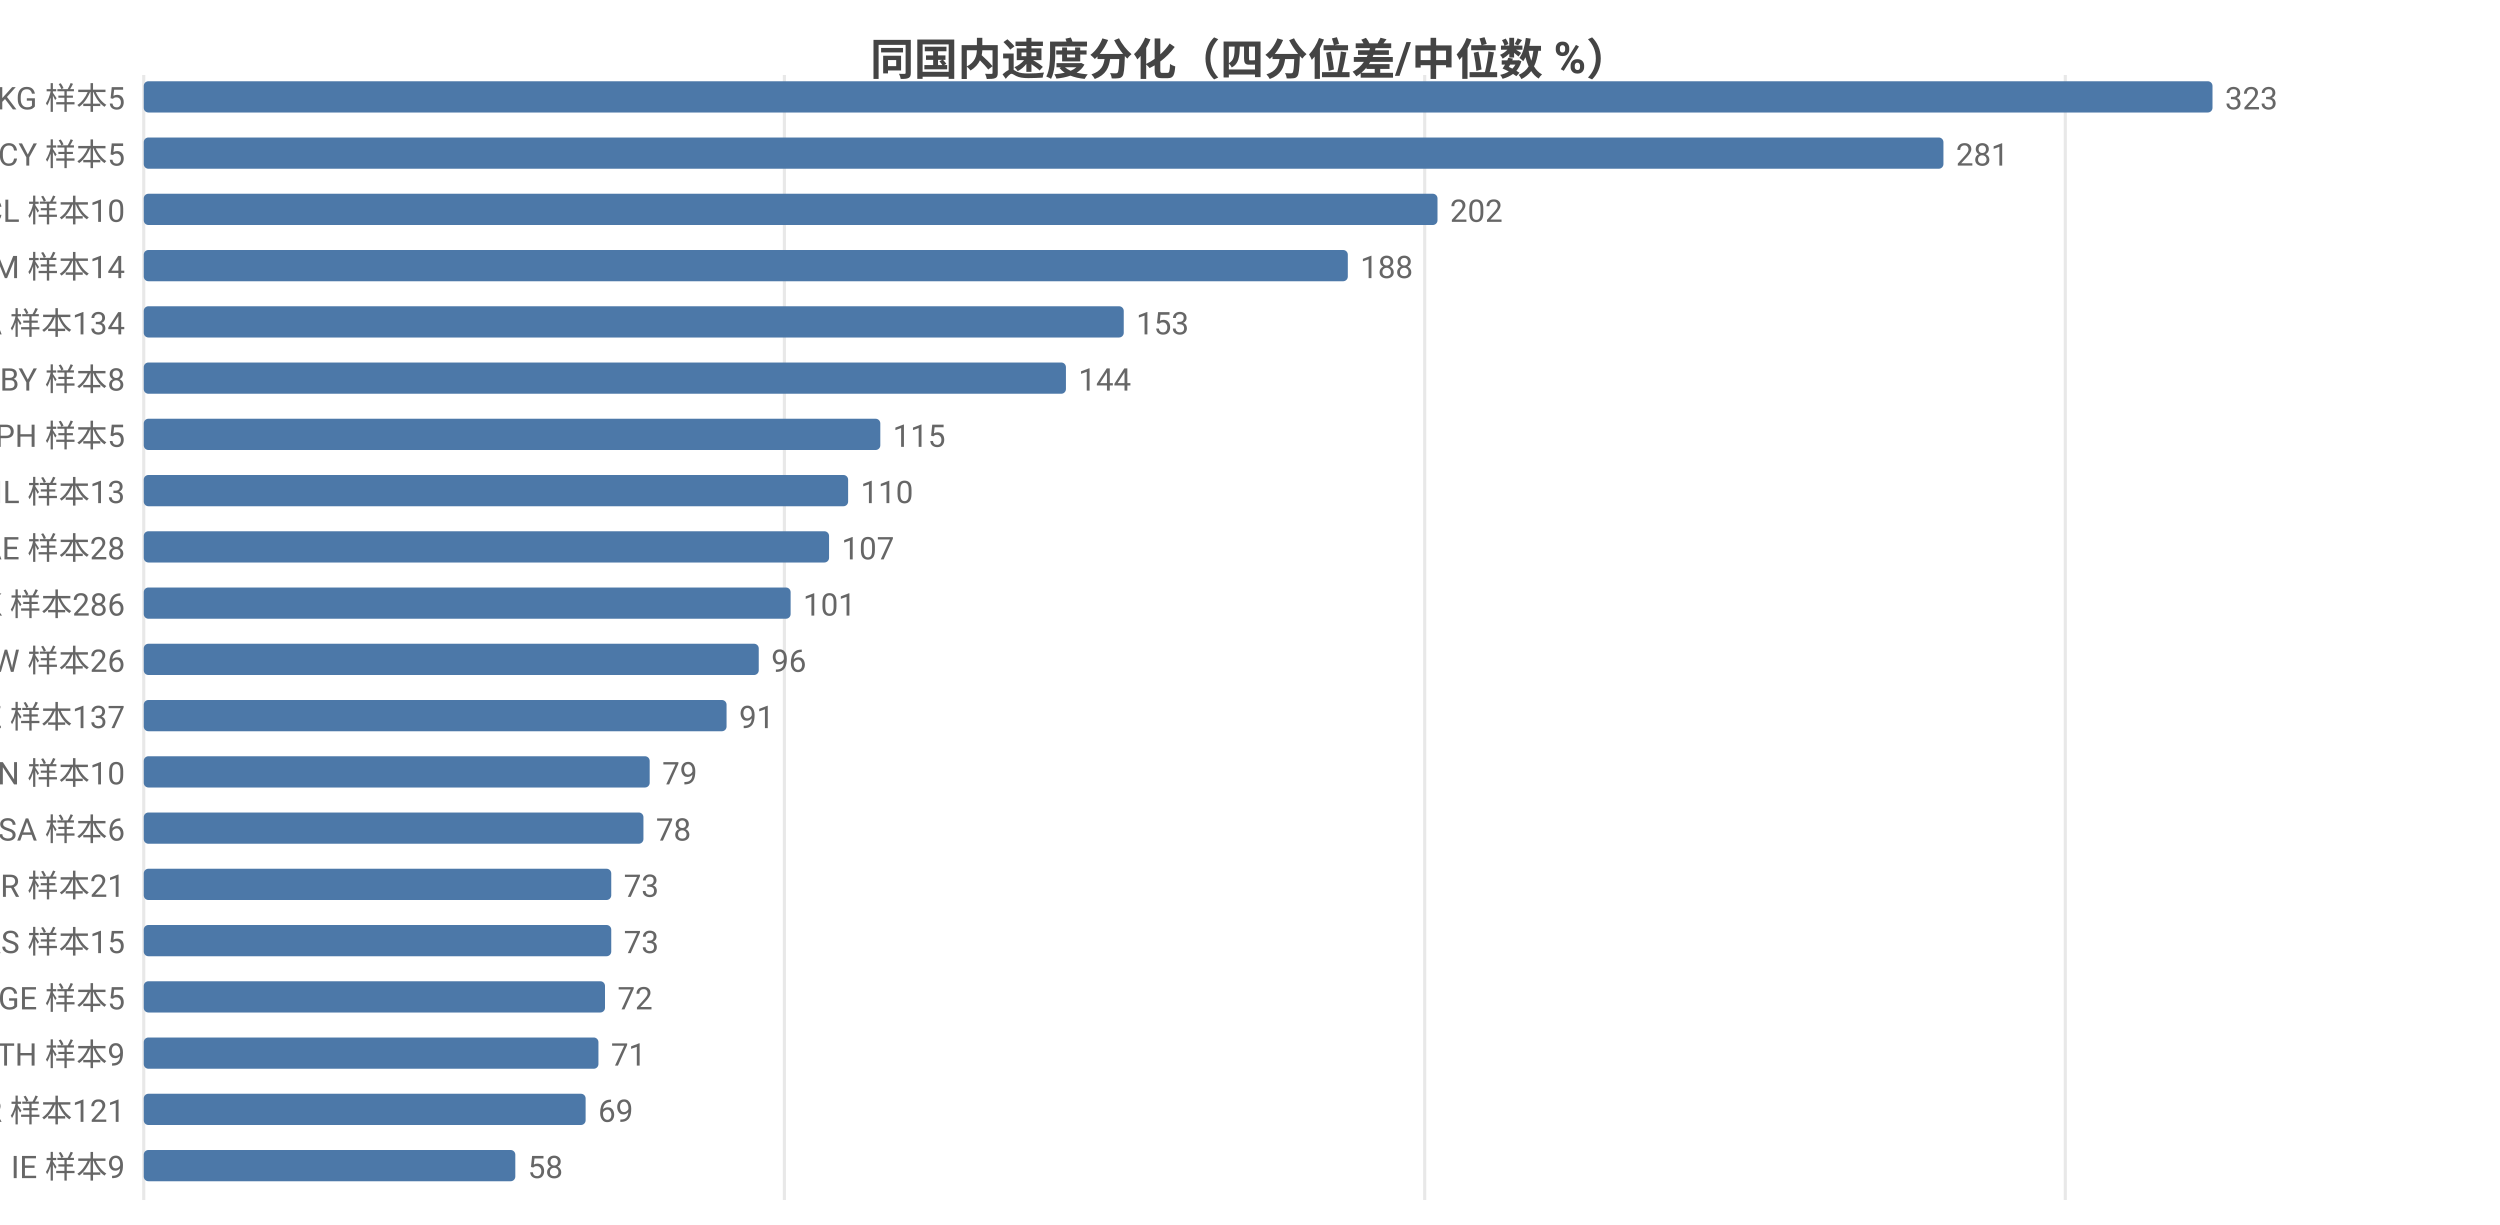
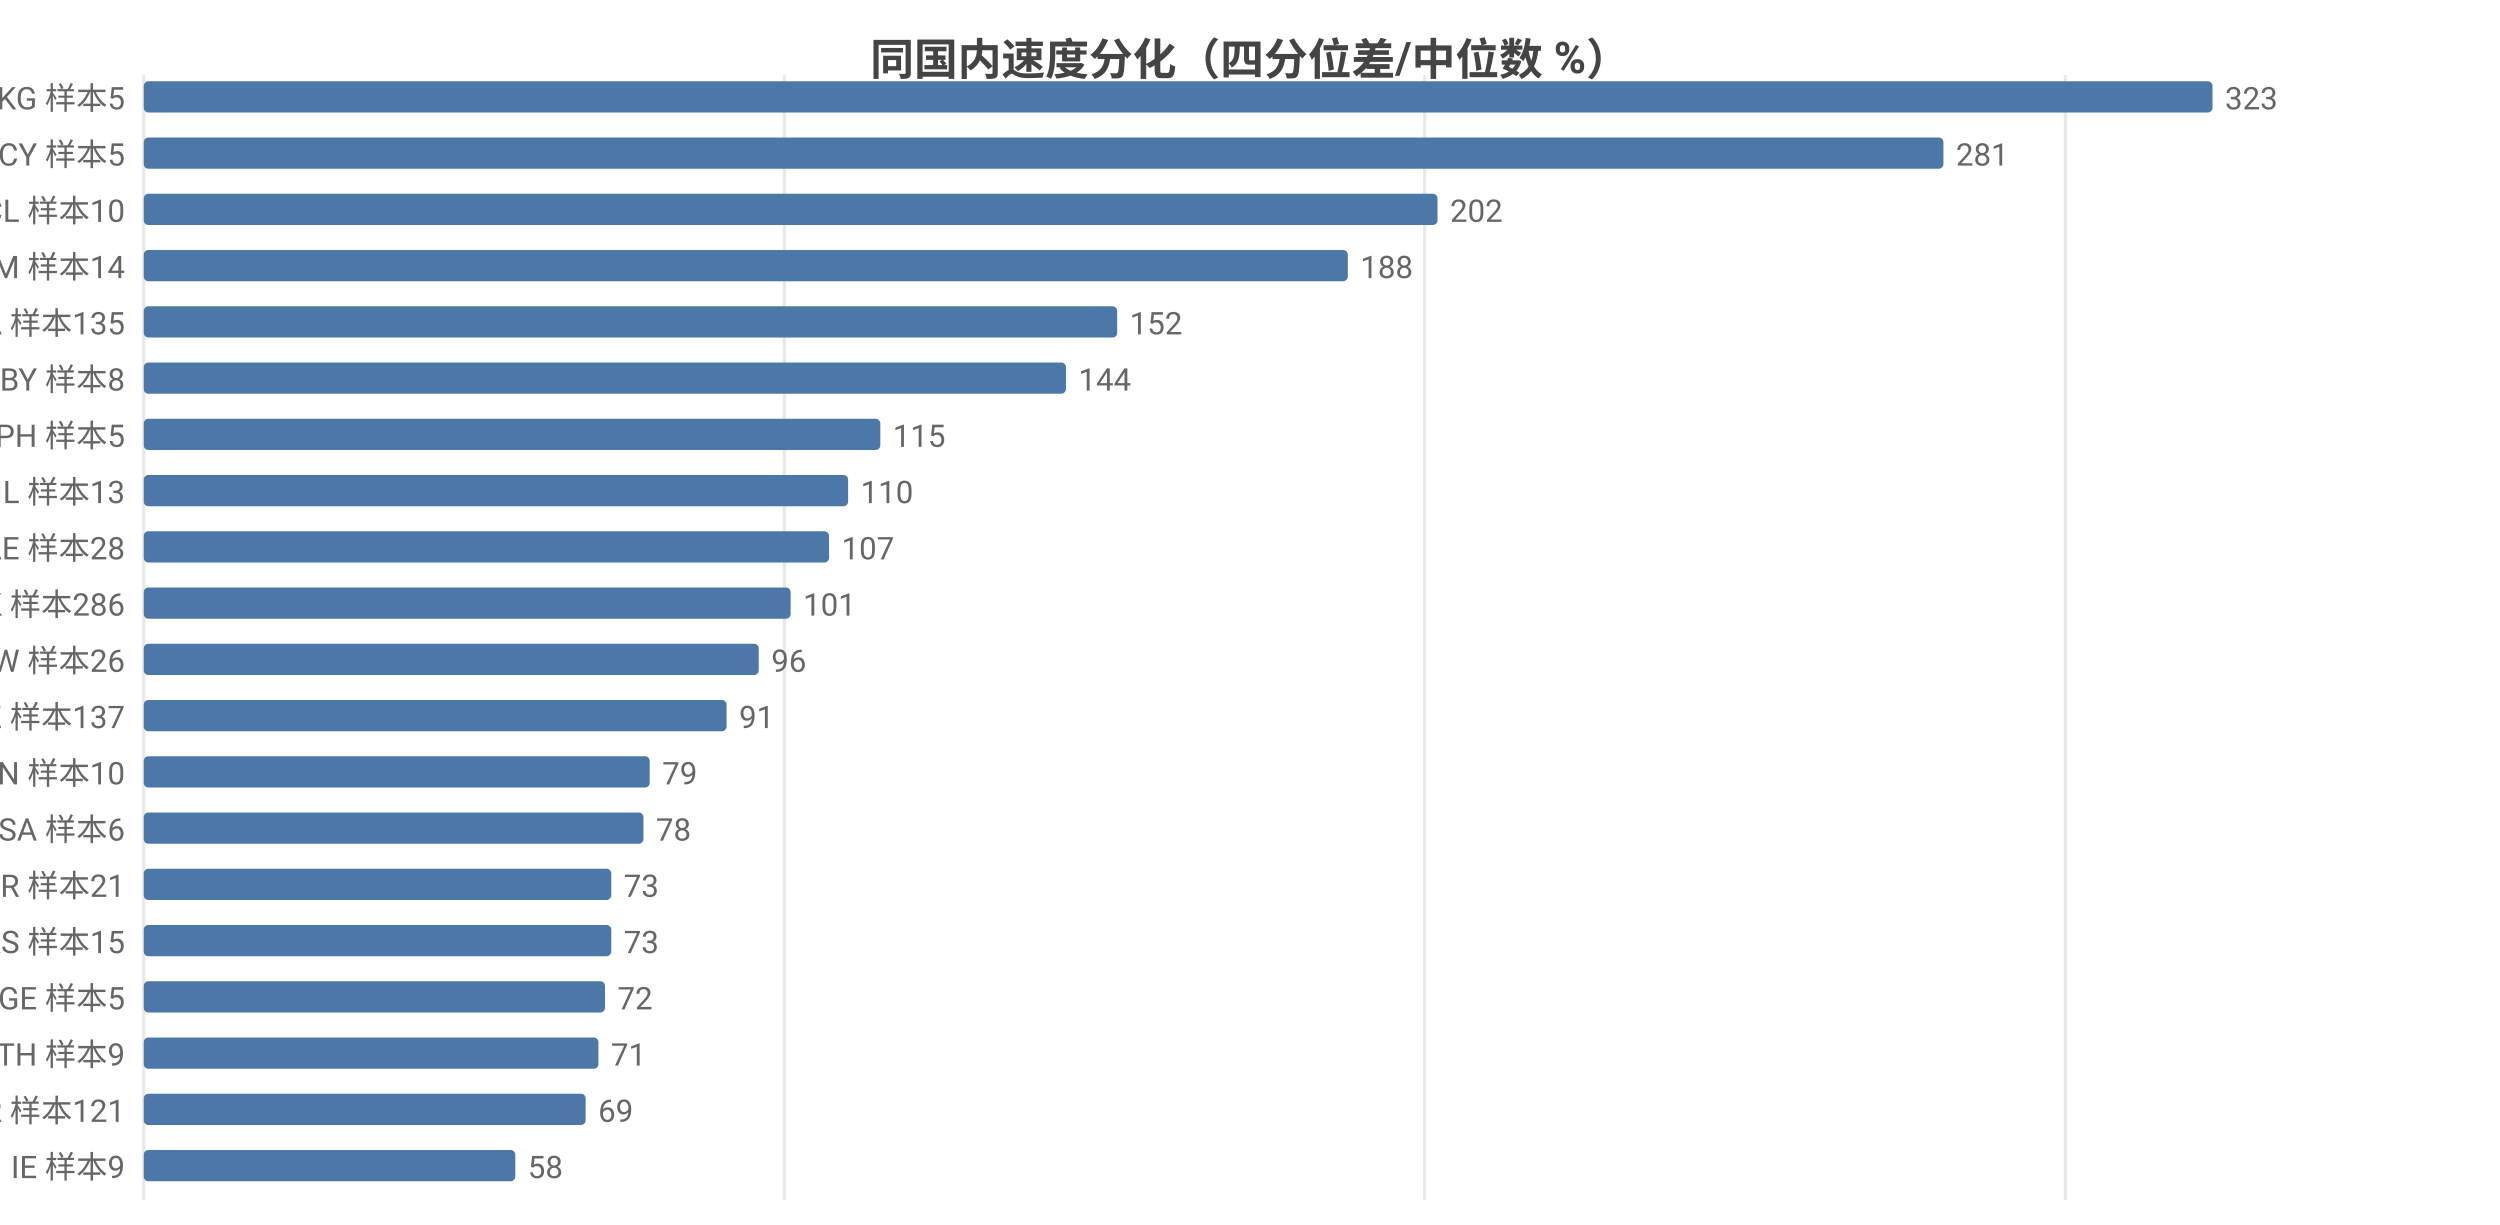
<svg xmlns="http://www.w3.org/2000/svg" width="800" height="392" viewBox="0 0 800 392">
  <rect width="800" height="392" fill="#ffffff" />
  <style>text{font-family:system-ui,-apple-system,'Segoe UI',Roboto,'PingFang SC','Microsoft YaHei','Noto Sans CJK SC',sans-serif}.g{stroke:#e8e8e8;stroke-width:1}.a{stroke:#999;stroke-width:1}.t{font-size:10px;fill:#666}.m{font-size:10px;text-anchor:middle;fill:#666}.e{font-size:10px;text-anchor:end;fill:#666}.l{font-size:11px;fill:#333}.tt{font-size:14px;font-weight:600;text-anchor:middle;fill:#444}.em{font-size:13px;text-anchor:middle;fill:#999}</style>
  <text class="tt" x="400.0" y="24">同国内速度分化（四分位差/中位数 %）</text>
  <line class="g" x1="46" y1="24" x2="46" y2="384" />
  <line class="g" x1="251.0" y1="24" x2="251.0" y2="384" />
  <line class="g" x1="455.9" y1="24" x2="455.9" y2="384" />
  <line class="g" x1="660.9" y1="24" x2="660.9" y2="384" />
  <text class="e" x="40" y="35">KG 样本5</text>
  <rect x="46" y="26" width="662" height="10" fill="#4c78a8" rx="1.5" />
  <text class="t" x="712" y="35">323</text>
  <text class="e" x="40" y="53">CY 样本5</text>
  <rect x="46" y="44" width="575.9" height="10" fill="#4c78a8" rx="1.5" />
  <text class="t" x="625.9" y="53">281</text>
  <text class="e" x="40" y="71">CL 样本10</text>
  <rect x="46" y="62" width="414.0" height="10" fill="#4c78a8" rx="1.5" />
  <text class="t" x="464.0" y="71">202</text>
  <text class="e" x="40" y="89">AM 样本14</text>
  <rect x="46" y="80" width="385.3" height="10" fill="#4c78a8" rx="1.5" />
  <text class="t" x="435.3" y="89">188</text>
-   <text class="e" x="40" y="107">CA 样本134</text>
-   <rect x="46" y="98" width="313.6" height="10" fill="#4c78a8" rx="1.5" />
-   <text class="t" x="363.6" y="107">153</text>
+   <text class="e" x="40" y="107">CA 样本135</text>
+   <rect x="46" y="98" width="311.5" height="10" fill="#4c78a8" rx="1.5" />
+   <text class="t" x="361.5" y="107">152</text>
  <text class="e" x="40" y="125">BY 样本8</text>
  <rect x="46" y="116" width="295.1" height="10" fill="#4c78a8" rx="1.5" />
  <text class="t" x="345.1" y="125">144</text>
  <text class="e" x="40" y="143">PH 样本5</text>
  <rect x="46" y="134" width="235.7" height="10" fill="#4c78a8" rx="1.5" />
  <text class="t" x="285.7" y="143">115</text>
  <text class="e" x="40" y="161">IL 样本13</text>
  <rect x="46" y="152" width="225.4" height="10" fill="#4c78a8" rx="1.5" />
  <text class="t" x="275.4" y="161">110</text>
  <text class="e" x="40" y="179">AE 样本28</text>
  <rect x="46" y="170" width="219.3" height="10" fill="#4c78a8" rx="1.5" />
  <text class="t" x="269.3" y="179">107</text>
  <text class="e" x="40" y="197">HK 样本286</text>
  <rect x="46" y="188" width="207.0" height="10" fill="#4c78a8" rx="1.5" />
  <text class="t" x="257.0" y="197">101</text>
  <text class="e" x="40" y="215">TW 样本26</text>
  <rect x="46" y="206" width="196.8" height="10" fill="#4c78a8" rx="1.5" />
  <text class="t" x="246.8" y="215">96</text>
  <text class="e" x="40" y="233">KZ 样本137</text>
  <rect x="46" y="224" width="186.5" height="10" fill="#4c78a8" rx="1.5" />
  <text class="t" x="236.5" y="233">91</text>
  <text class="e" x="40" y="251">VN 样本10</text>
  <rect x="46" y="242" width="161.9" height="10" fill="#4c78a8" rx="1.5" />
  <text class="t" x="211.9" y="251">79</text>
  <text class="e" x="40" y="269">SA 样本6</text>
  <rect x="46" y="260" width="159.9" height="10" fill="#4c78a8" rx="1.5" />
  <text class="t" x="209.9" y="269">78</text>
  <text class="e" x="40" y="287">BR 样本21</text>
  <rect x="46" y="278" width="149.6" height="10" fill="#4c78a8" rx="1.5" />
  <text class="t" x="199.6" y="287">73</text>
  <text class="e" x="40" y="305">RS 样本15</text>
  <rect x="46" y="296" width="149.6" height="10" fill="#4c78a8" rx="1.5" />
  <text class="t" x="199.6" y="305">73</text>
  <text class="e" x="40" y="323">GE 样本5</text>
  <rect x="46" y="314" width="147.6" height="10" fill="#4c78a8" rx="1.5" />
  <text class="t" x="197.6" y="323">72</text>
  <text class="e" x="40" y="341">TH 样本9</text>
  <rect x="46" y="332" width="145.5" height="10" fill="#4c78a8" rx="1.5" />
  <text class="t" x="195.5" y="341">71</text>
  <text class="e" x="40" y="359">KR 样本121</text>
  <rect x="46" y="350" width="141.4" height="10" fill="#4c78a8" rx="1.5" />
  <text class="t" x="191.4" y="359">69</text>
  <text class="e" x="40" y="377">IE 样本9</text>
  <rect x="46" y="368" width="118.9" height="10" fill="#4c78a8" rx="1.5" />
  <text class="t" x="168.9" y="377">58</text>
</svg>
